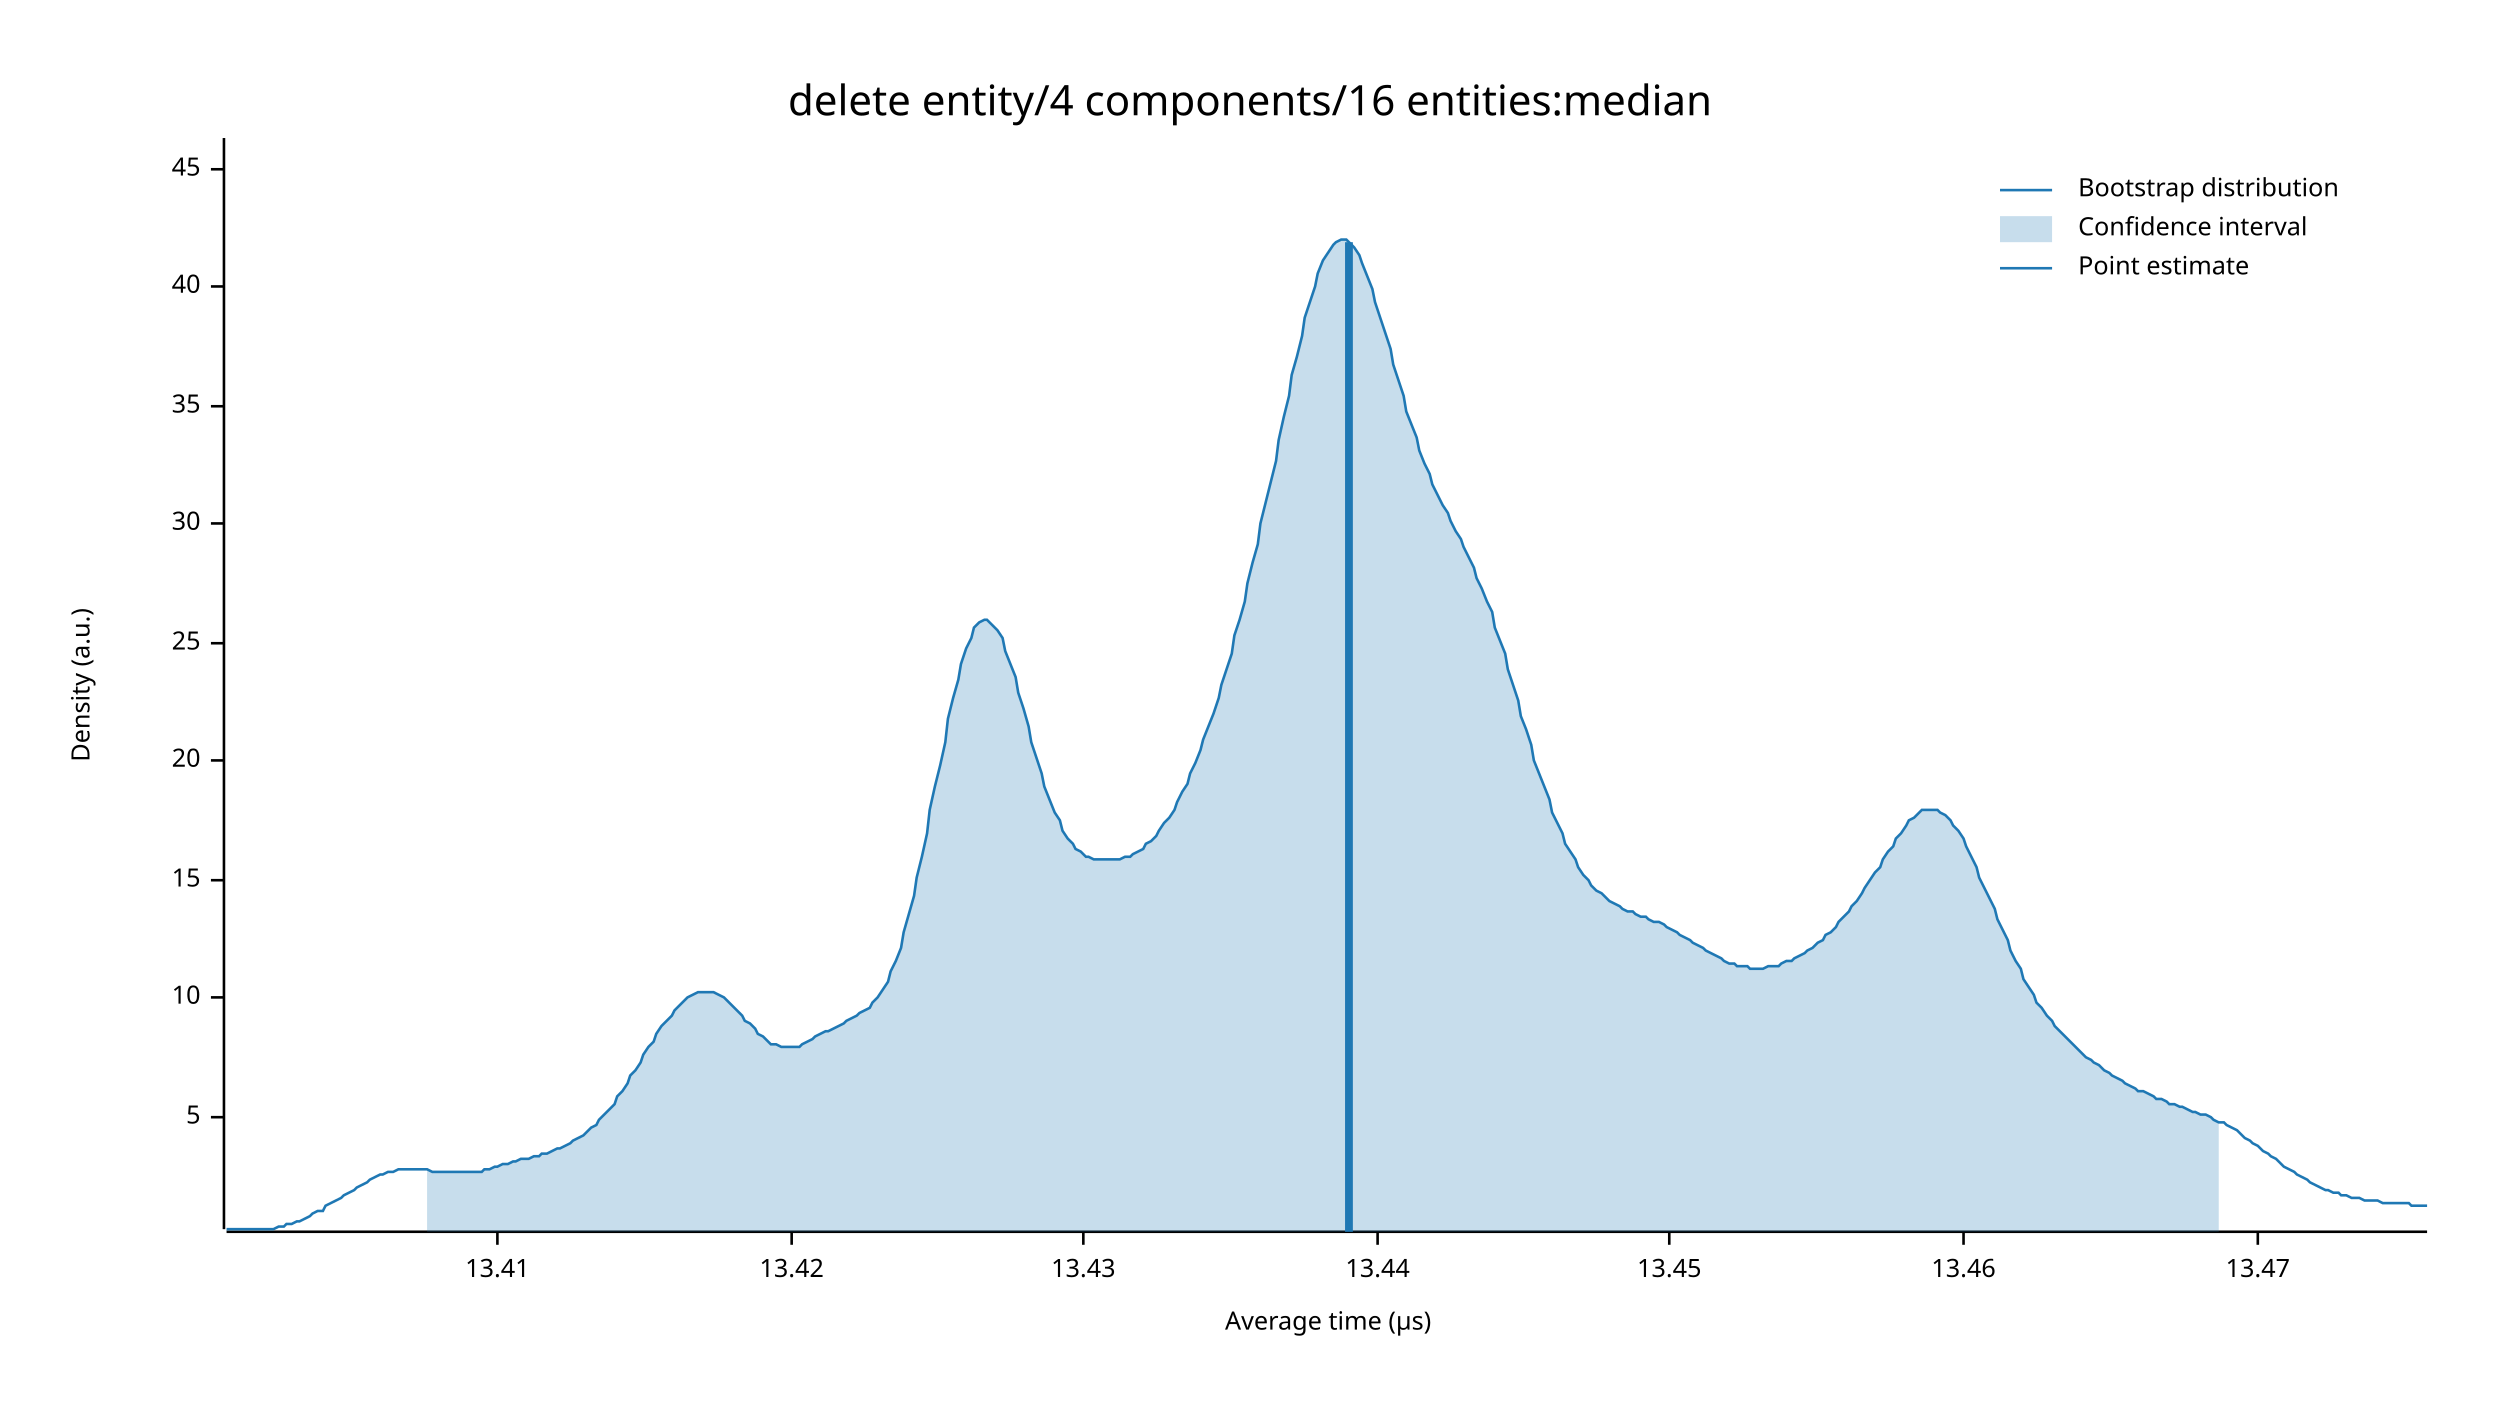
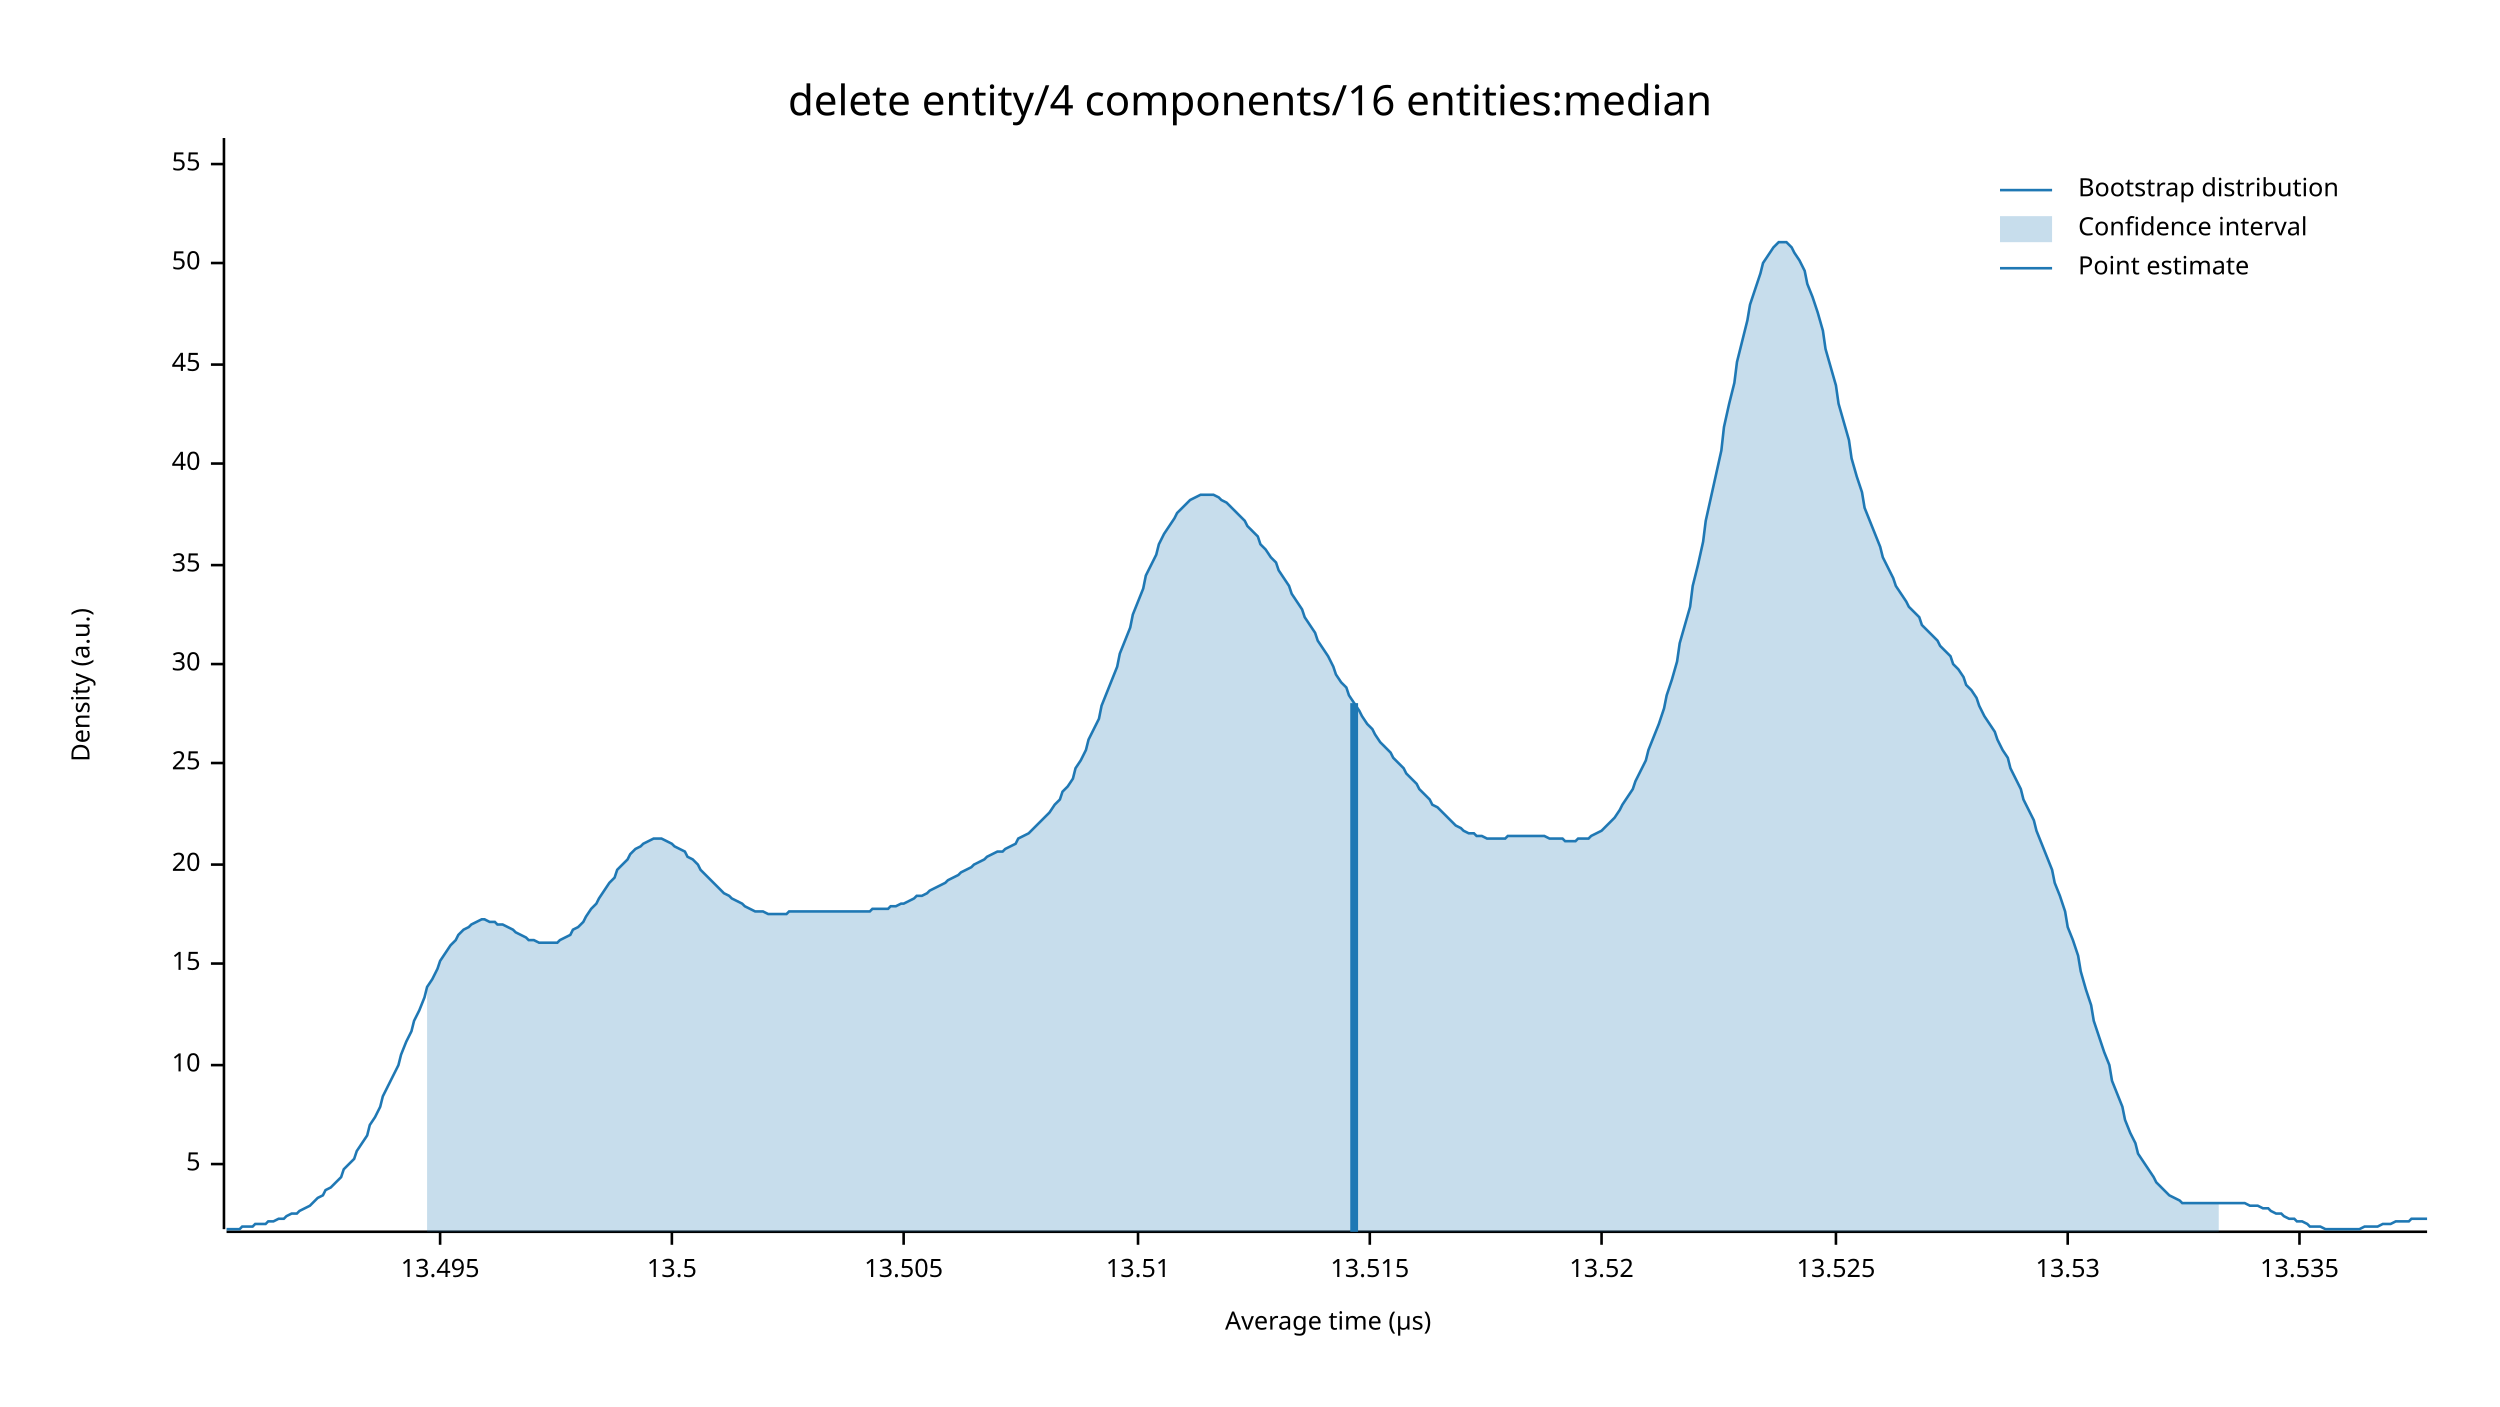
<svg xmlns="http://www.w3.org/2000/svg" width="960" height="540" viewBox="0 0 960 540">
  <text x="480" y="32" dy="0.76em" text-anchor="middle" font-family="sans-serif" font-size="16.129" opacity="1" fill="#000000">
delete entity/4 components/16 entities:median
</text>
  <text x="27" y="263" dy="0.76em" text-anchor="middle" font-family="sans-serif" font-size="9.677" opacity="1" fill="#000000" transform="rotate(270, 27, 263)">
Density (a.u.)
</text>
  <text x="510" y="513" dy="-0.5ex" text-anchor="middle" font-family="sans-serif" font-size="9.677" opacity="1" fill="#000000">
Average time (µs)
</text>
  <polyline fill="none" opacity="1" stroke="#000000" stroke-width="1" points="86,53 86,472 " />
-   <text x="77" y="429" dy="0.5ex" text-anchor="end" font-family="sans-serif" font-size="9.677" opacity="1" fill="#000000">
+   <text x="77" y="447" dy="0.5ex" text-anchor="end" font-family="sans-serif" font-size="9.677" opacity="1" fill="#000000">
5
</text>
-   <polyline fill="none" opacity="1" stroke="#000000" stroke-width="1" points="81,429 86,429 " />
-   <text x="77" y="383" dy="0.5ex" text-anchor="end" font-family="sans-serif" font-size="9.677" opacity="1" fill="#000000">
+   <polyline fill="none" opacity="1" stroke="#000000" stroke-width="1" points="81,447 86,447 " />
+   <text x="77" y="409" dy="0.5ex" text-anchor="end" font-family="sans-serif" font-size="9.677" opacity="1" fill="#000000">
10
</text>
-   <polyline fill="none" opacity="1" stroke="#000000" stroke-width="1" points="81,383 86,383 " />
-   <text x="77" y="338" dy="0.5ex" text-anchor="end" font-family="sans-serif" font-size="9.677" opacity="1" fill="#000000">
+   <polyline fill="none" opacity="1" stroke="#000000" stroke-width="1" points="81,409 86,409 " />
+   <text x="77" y="370" dy="0.5ex" text-anchor="end" font-family="sans-serif" font-size="9.677" opacity="1" fill="#000000">
15
</text>
-   <polyline fill="none" opacity="1" stroke="#000000" stroke-width="1" points="81,338 86,338 " />
-   <text x="77" y="292" dy="0.5ex" text-anchor="end" font-family="sans-serif" font-size="9.677" opacity="1" fill="#000000">
+   <polyline fill="none" opacity="1" stroke="#000000" stroke-width="1" points="81,370 86,370 " />
+   <text x="77" y="332" dy="0.5ex" text-anchor="end" font-family="sans-serif" font-size="9.677" opacity="1" fill="#000000">
20
</text>
-   <polyline fill="none" opacity="1" stroke="#000000" stroke-width="1" points="81,292 86,292 " />
-   <text x="77" y="247" dy="0.5ex" text-anchor="end" font-family="sans-serif" font-size="9.677" opacity="1" fill="#000000">
+   <polyline fill="none" opacity="1" stroke="#000000" stroke-width="1" points="81,332 86,332 " />
+   <text x="77" y="293" dy="0.5ex" text-anchor="end" font-family="sans-serif" font-size="9.677" opacity="1" fill="#000000">
25
</text>
-   <polyline fill="none" opacity="1" stroke="#000000" stroke-width="1" points="81,247 86,247 " />
-   <text x="77" y="201" dy="0.5ex" text-anchor="end" font-family="sans-serif" font-size="9.677" opacity="1" fill="#000000">
+   <polyline fill="none" opacity="1" stroke="#000000" stroke-width="1" points="81,293 86,293 " />
+   <text x="77" y="255" dy="0.5ex" text-anchor="end" font-family="sans-serif" font-size="9.677" opacity="1" fill="#000000">
30
</text>
-   <polyline fill="none" opacity="1" stroke="#000000" stroke-width="1" points="81,201 86,201 " />
-   <text x="77" y="156" dy="0.5ex" text-anchor="end" font-family="sans-serif" font-size="9.677" opacity="1" fill="#000000">
+   <polyline fill="none" opacity="1" stroke="#000000" stroke-width="1" points="81,255 86,255 " />
+   <text x="77" y="217" dy="0.5ex" text-anchor="end" font-family="sans-serif" font-size="9.677" opacity="1" fill="#000000">
35
</text>
-   <polyline fill="none" opacity="1" stroke="#000000" stroke-width="1" points="81,156 86,156 " />
-   <text x="77" y="110" dy="0.5ex" text-anchor="end" font-family="sans-serif" font-size="9.677" opacity="1" fill="#000000">
+   <polyline fill="none" opacity="1" stroke="#000000" stroke-width="1" points="81,217 86,217 " />
+   <text x="77" y="178" dy="0.5ex" text-anchor="end" font-family="sans-serif" font-size="9.677" opacity="1" fill="#000000">
40
</text>
-   <polyline fill="none" opacity="1" stroke="#000000" stroke-width="1" points="81,110 86,110 " />
-   <text x="77" y="65" dy="0.5ex" text-anchor="end" font-family="sans-serif" font-size="9.677" opacity="1" fill="#000000">
+   <polyline fill="none" opacity="1" stroke="#000000" stroke-width="1" points="81,178 86,178 " />
+   <text x="77" y="140" dy="0.5ex" text-anchor="end" font-family="sans-serif" font-size="9.677" opacity="1" fill="#000000">
45
</text>
-   <polyline fill="none" opacity="1" stroke="#000000" stroke-width="1" points="81,65 86,65 " />
+   <polyline fill="none" opacity="1" stroke="#000000" stroke-width="1" points="81,140 86,140 " />
+   <text x="77" y="101" dy="0.5ex" text-anchor="end" font-family="sans-serif" font-size="9.677" opacity="1" fill="#000000">
+ 50
+ </text>
+   <polyline fill="none" opacity="1" stroke="#000000" stroke-width="1" points="81,101 86,101 " />
+   <text x="77" y="63" dy="0.5ex" text-anchor="end" font-family="sans-serif" font-size="9.677" opacity="1" fill="#000000">
+ 55
+ </text>
+   <polyline fill="none" opacity="1" stroke="#000000" stroke-width="1" points="81,63 86,63 " />
  <polyline fill="none" opacity="1" stroke="#000000" stroke-width="1" points="87,473 932,473 " />
-   <text x="191" y="483" dy="0.76em" text-anchor="middle" font-family="sans-serif" font-size="9.677" opacity="1" fill="#000000">
- 13.41
+   <text x="169" y="483" dy="0.76em" text-anchor="middle" font-family="sans-serif" font-size="9.677" opacity="1" fill="#000000">
+ 13.495
</text>
-   <polyline fill="none" opacity="1" stroke="#000000" stroke-width="1" points="191,473 191,478 " />
-   <text x="304" y="483" dy="0.76em" text-anchor="middle" font-family="sans-serif" font-size="9.677" opacity="1" fill="#000000">
- 13.42
+   <polyline fill="none" opacity="1" stroke="#000000" stroke-width="1" points="169,473 169,478 " />
+   <text x="258" y="483" dy="0.76em" text-anchor="middle" font-family="sans-serif" font-size="9.677" opacity="1" fill="#000000">
+ 13.5
</text>
-   <polyline fill="none" opacity="1" stroke="#000000" stroke-width="1" points="304,473 304,478 " />
-   <text x="416" y="483" dy="0.76em" text-anchor="middle" font-family="sans-serif" font-size="9.677" opacity="1" fill="#000000">
- 13.43
+   <polyline fill="none" opacity="1" stroke="#000000" stroke-width="1" points="258,473 258,478 " />
+   <text x="347" y="483" dy="0.76em" text-anchor="middle" font-family="sans-serif" font-size="9.677" opacity="1" fill="#000000">
+ 13.505
</text>
-   <polyline fill="none" opacity="1" stroke="#000000" stroke-width="1" points="416,473 416,478 " />
-   <text x="529" y="483" dy="0.76em" text-anchor="middle" font-family="sans-serif" font-size="9.677" opacity="1" fill="#000000">
- 13.44
+   <polyline fill="none" opacity="1" stroke="#000000" stroke-width="1" points="347,473 347,478 " />
+   <text x="437" y="483" dy="0.76em" text-anchor="middle" font-family="sans-serif" font-size="9.677" opacity="1" fill="#000000">
+ 13.51
</text>
-   <polyline fill="none" opacity="1" stroke="#000000" stroke-width="1" points="529,473 529,478 " />
-   <text x="641" y="483" dy="0.76em" text-anchor="middle" font-family="sans-serif" font-size="9.677" opacity="1" fill="#000000">
- 13.45
+   <polyline fill="none" opacity="1" stroke="#000000" stroke-width="1" points="437,473 437,478 " />
+   <text x="526" y="483" dy="0.76em" text-anchor="middle" font-family="sans-serif" font-size="9.677" opacity="1" fill="#000000">
+ 13.515
</text>
-   <polyline fill="none" opacity="1" stroke="#000000" stroke-width="1" points="641,473 641,478 " />
-   <text x="754" y="483" dy="0.76em" text-anchor="middle" font-family="sans-serif" font-size="9.677" opacity="1" fill="#000000">
- 13.46
+   <polyline fill="none" opacity="1" stroke="#000000" stroke-width="1" points="526,473 526,478 " />
+   <text x="615" y="483" dy="0.76em" text-anchor="middle" font-family="sans-serif" font-size="9.677" opacity="1" fill="#000000">
+ 13.52
</text>
-   <polyline fill="none" opacity="1" stroke="#000000" stroke-width="1" points="754,473 754,478 " />
-   <text x="867" y="483" dy="0.76em" text-anchor="middle" font-family="sans-serif" font-size="9.677" opacity="1" fill="#000000">
- 13.47
+   <polyline fill="none" opacity="1" stroke="#000000" stroke-width="1" points="615,473 615,478 " />
+   <text x="705" y="483" dy="0.76em" text-anchor="middle" font-family="sans-serif" font-size="9.677" opacity="1" fill="#000000">
+ 13.525
</text>
-   <polyline fill="none" opacity="1" stroke="#000000" stroke-width="1" points="867,473 867,478 " />
-   <polyline fill="none" opacity="1" stroke="#1F78B4" stroke-width="1" points="87,472 88,472 90,472 92,472 93,472 95,472 97,472 98,472 100,472 102,472 103,472 105,472 107,471 109,471 110,470 112,470 114,469 115,469 117,468 119,467 120,466 122,465 124,465 125,463 127,462 129,461 131,460 132,459 134,458 136,457 137,456 139,455 141,454 142,453 144,452 146,451 147,451 149,450 151,450 153,449 154,449 156,449 158,449 159,449 161,449 163,449 164,449 166,450 168,450 169,450 171,450 173,450 175,450 176,450 178,450 180,450 181,450 183,450 185,450 186,449 188,449 190,448 191,448 193,447 195,447 197,446 198,446 200,445 202,445 203,445 205,444 207,444 208,443 210,443 212,442 214,441 215,441 217,440 219,439 220,438 222,437 224,436 225,435 227,433 229,432 230,430 232,428 234,426 236,424 237,421 239,419 241,416 242,413 244,411 246,408 247,405 249,402 251,400 252,397 254,394 256,392 258,390 259,388 261,386 263,384 264,383 266,382 268,381 269,381 271,381 273,381 274,381 276,382 278,383 280,385 281,386 283,388 285,390 286,392 288,393 290,395 291,397 293,398 295,400 296,401 298,401 300,402 302,402 303,402 305,402 307,402 308,401 310,400 312,399 313,398 315,397 317,396 318,396 320,395 322,394 324,393 325,392 327,391 329,390 330,389 332,388 334,387 335,385 337,383 339,380 341,377 342,373 344,369 346,364 347,358 349,351 351,344 352,337 354,329 356,320 357,311 359,302 361,294 363,285 364,276 366,268 368,261 369,255 371,249 373,245 374,241 376,239 378,238 379,238 381,240 383,242 385,245 386,250 388,255 390,260 391,266 393,272 395,279 396,285 398,291 400,297 401,302 403,307 405,312 407,315 408,319 410,322 412,324 413,326 415,327 417,329 418,329 420,330 422,330 423,330 425,330 427,330 429,330 430,330 432,329 434,329 435,328 437,327 439,326 440,324 442,323 444,321 445,319 447,316 449,314 451,311 452,308 454,304 456,301 457,297 459,293 461,288 462,284 464,279 466,274 468,268 469,263 471,257 473,251 474,244 476,238 478,231 479,224 481,216 483,209 484,201 486,193 488,185 490,177 491,169 493,160 495,152 496,144 498,137 500,129 501,122 503,116 505,110 506,105 508,100 510,97 512,94 513,93 515,92 517,92 518,93 520,95 522,98 523,101 525,106 527,111 528,116 530,122 532,128 534,134 535,140 537,146 539,152 540,158 542,163 544,168 545,173 547,178 549,182 550,186 552,190 554,194 556,197 557,200 559,204 561,207 562,210 564,214 566,218 567,222 569,226 571,231 573,235 574,241 576,246 578,251 579,257 581,263 583,269 584,275 586,280 588,286 589,292 591,297 593,302 595,307 596,312 598,316 600,320 601,324 603,327 605,330 606,333 608,336 610,338 611,340 613,342 615,343 617,345 618,346 620,347 622,348 623,349 625,350 627,350 628,351 630,352 632,352 633,353 635,354 637,354 639,355 640,356 642,357 644,358 645,359 647,360 649,361 650,362 652,363 654,364 655,365 657,366 659,367 661,368 662,369 664,370 666,370 667,371 669,371 671,371 672,372 674,372 676,372 677,372 679,371 681,371 683,371 684,370 686,369 688,369 689,368 691,367 693,366 694,365 696,364 698,362 700,361 701,359 703,358 705,356 706,354 708,352 710,350 711,348 713,346 715,343 716,341 718,338 720,335 722,333 723,330 725,327 727,325 728,322 730,320 732,317 733,315 735,314 737,312 738,311 740,311 742,311 744,311 745,312 747,313 749,315 750,317 752,319 754,322 755,325 757,329 759,333 760,337 762,341 764,345 766,349 767,353 769,357 771,361 772,365 774,369 776,372 777,376 779,379 781,382 782,385 784,387 786,390 788,392 789,394 791,396 793,398 794,399 796,401 798,403 799,404 801,406 803,407 804,408 806,409 808,411 810,412 811,413 813,414 815,415 816,416 818,417 820,418 821,419 823,419 825,420 827,421 828,422 830,422 832,423 833,424 835,424 837,425 838,425 840,426 842,427 843,427 845,428 847,428 849,429 850,430 852,431 854,431 855,432 857,433 859,434 860,435 862,437 864,438 865,439 867,440 869,442 871,443 872,444 874,445 876,447 877,448 879,449 881,450 882,451 884,452 886,453 887,454 889,455 891,456 893,457 894,457 896,458 898,458 899,459 901,459 903,460 904,460 906,460 908,461 909,461 911,461 913,461 915,462 916,462 918,462 920,462 921,462 923,462 925,462 926,463 928,463 930,463 932,463 " />
-   <polygon opacity="0.25" fill="#1F78B4" points="164,449 166,450 168,450 169,450 171,450 173,450 175,450 176,450 178,450 180,450 181,450 183,450 185,450 186,449 188,449 190,448 191,448 193,447 195,447 197,446 198,446 200,445 202,445 203,445 205,444 207,444 208,443 210,443 212,442 214,441 215,441 217,440 219,439 220,438 222,437 224,436 225,435 227,433 229,432 230,430 232,428 234,426 236,424 237,421 239,419 241,416 242,413 244,411 246,408 247,405 249,402 251,400 252,397 254,394 256,392 258,390 259,388 261,386 263,384 264,383 266,382 268,381 269,381 271,381 273,381 274,381 276,382 278,383 280,385 281,386 283,388 285,390 286,392 288,393 290,395 291,397 293,398 295,400 296,401 298,401 300,402 302,402 303,402 305,402 307,402 308,401 310,400 312,399 313,398 315,397 317,396 318,396 320,395 322,394 324,393 325,392 327,391 329,390 330,389 332,388 334,387 335,385 337,383 339,380 341,377 342,373 344,369 346,364 347,358 349,351 351,344 352,337 354,329 356,320 357,311 359,302 361,294 363,285 364,276 366,268 368,261 369,255 371,249 373,245 374,241 376,239 378,238 379,238 381,240 383,242 385,245 386,250 388,255 390,260 391,266 393,272 395,279 396,285 398,291 400,297 401,302 403,307 405,312 407,315 408,319 410,322 412,324 413,326 415,327 417,329 418,329 420,330 422,330 423,330 425,330 427,330 429,330 430,330 432,329 434,329 435,328 437,327 439,326 440,324 442,323 444,321 445,319 447,316 449,314 451,311 452,308 454,304 456,301 457,297 459,293 461,288 462,284 464,279 466,274 468,268 469,263 471,257 473,251 474,244 476,238 478,231 479,224 481,216 483,209 484,201 486,193 488,185 490,177 491,169 493,160 495,152 496,144 498,137 500,129 501,122 503,116 505,110 506,105 508,100 510,97 512,94 513,93 515,92 517,92 518,93 520,95 522,98 523,101 525,106 527,111 528,116 530,122 532,128 534,134 535,140 537,146 539,152 540,158 542,163 544,168 545,173 547,178 549,182 550,186 552,190 554,194 556,197 557,200 559,204 561,207 562,210 564,214 566,218 567,222 569,226 571,231 573,235 574,241 576,246 578,251 579,257 581,263 583,269 584,275 586,280 588,286 589,292 591,297 593,302 595,307 596,312 598,316 600,320 601,324 603,327 605,330 606,333 608,336 610,338 611,340 613,342 615,343 617,345 618,346 620,347 622,348 623,349 625,350 627,350 628,351 630,352 632,352 633,353 635,354 637,354 639,355 640,356 642,357 644,358 645,359 647,360 649,361 650,362 652,363 654,364 655,365 657,366 659,367 661,368 662,369 664,370 666,370 667,371 669,371 671,371 672,372 674,372 676,372 677,372 679,371 681,371 683,371 684,370 686,369 688,369 689,368 691,367 693,366 694,365 696,364 698,362 700,361 701,359 703,358 705,356 706,354 708,352 710,350 711,348 713,346 715,343 716,341 718,338 720,335 722,333 723,330 725,327 727,325 728,322 730,320 732,317 733,315 735,314 737,312 738,311 740,311 742,311 744,311 745,312 747,313 749,315 750,317 752,319 754,322 755,325 757,329 759,333 760,337 762,341 764,345 766,349 767,353 769,357 771,361 772,365 774,369 776,372 777,376 779,379 781,382 782,385 784,387 786,390 788,392 789,394 791,396 793,398 794,399 796,401 798,403 799,404 801,406 803,407 804,408 806,409 808,411 810,412 811,413 813,414 815,415 816,416 818,417 820,418 821,419 823,419 825,420 827,421 828,422 830,422 832,423 833,424 835,424 837,425 838,425 840,426 842,427 843,427 845,428 847,428 849,429 850,430 852,431 852,473 164,473 " />
-   <polyline fill="none" opacity="1" stroke="#1F78B4" stroke-width="3" points="518,473 518,93 " />
+   <polyline fill="none" opacity="1" stroke="#000000" stroke-width="1" points="705,473 705,478 " />
+   <text x="794" y="483" dy="0.76em" text-anchor="middle" font-family="sans-serif" font-size="9.677" opacity="1" fill="#000000">
+ 13.53
+ </text>
+   <polyline fill="none" opacity="1" stroke="#000000" stroke-width="1" points="794,473 794,478 " />
+   <text x="883" y="483" dy="0.76em" text-anchor="middle" font-family="sans-serif" font-size="9.677" opacity="1" fill="#000000">
+ 13.535
+ </text>
+   <polyline fill="none" opacity="1" stroke="#000000" stroke-width="1" points="883,473 883,478 " />
+   <polyline fill="none" opacity="1" stroke="#1F78B4" stroke-width="1" points="87,472 88,472 90,472 92,472 93,471 95,471 97,471 98,470 100,470 102,470 103,469 105,469 107,468 109,468 110,467 112,466 114,466 115,465 117,464 119,463 120,462 122,460 124,459 125,457 127,456 129,454 131,452 132,449 134,447 136,445 137,442 139,439 141,436 142,432 144,429 146,425 147,421 149,417 151,413 153,409 154,405 156,400 158,396 159,392 161,388 163,383 164,379 166,376 168,372 169,369 171,366 173,363 175,361 176,359 178,357 180,356 181,355 183,354 185,353 186,353 188,354 190,354 191,355 193,355 195,356 197,357 198,358 200,359 202,360 203,361 205,361 207,362 208,362 210,362 212,362 214,362 215,361 217,360 219,359 220,357 222,356 224,354 225,352 227,349 229,347 230,345 232,342 234,339 236,337 237,334 239,332 241,330 242,328 244,326 246,325 247,324 249,323 251,322 252,322 254,322 256,323 258,324 259,325 261,326 263,327 264,329 266,330 268,332 269,334 271,336 273,338 274,339 276,341 278,343 280,344 281,345 283,346 285,347 286,348 288,349 290,350 291,350 293,350 295,351 296,351 298,351 300,351 302,351 303,350 305,350 307,350 308,350 310,350 312,350 313,350 315,350 317,350 318,350 320,350 322,350 324,350 325,350 327,350 329,350 330,350 332,350 334,350 335,349 337,349 339,349 341,349 342,348 344,348 346,347 347,347 349,346 351,345 352,344 354,344 356,343 357,342 359,341 361,340 363,339 364,338 366,337 368,336 369,335 371,334 373,333 374,332 376,331 378,330 379,329 381,328 383,327 385,327 386,326 388,325 390,324 391,322 393,321 395,320 396,319 398,317 400,315 401,314 403,312 405,309 407,307 408,304 410,302 412,299 413,295 415,292 417,288 418,284 420,280 422,276 423,271 425,266 427,261 429,256 430,251 432,246 434,241 435,236 437,231 439,226 440,221 442,217 444,213 445,209 447,205 449,202 451,199 452,197 454,195 456,193 457,192 459,191 461,190 462,190 464,190 466,190 468,191 469,192 471,193 473,195 474,196 476,198 478,200 479,202 481,204 483,206 484,209 486,211 488,214 490,216 491,219 493,222 495,225 496,228 498,231 500,234 501,237 503,240 505,243 506,246 508,249 510,252 512,256 513,259 515,262 517,264 518,267 520,270 522,273 523,275 525,278 527,280 528,282 530,285 532,287 534,289 535,291 537,293 539,295 540,297 542,299 544,301 545,303 547,305 549,307 550,309 552,310 554,312 556,314 557,315 559,317 561,318 562,319 564,320 566,320 567,321 569,321 571,322 573,322 574,322 576,322 578,322 579,321 581,321 583,321 584,321 586,321 588,321 589,321 591,321 593,321 595,322 596,322 598,322 600,322 601,323 603,323 605,323 606,322 608,322 610,322 611,321 613,320 615,319 617,317 618,316 620,314 622,311 623,309 625,306 627,303 628,300 630,296 632,292 633,288 635,283 637,278 639,272 640,267 642,261 644,254 645,247 647,240 649,233 650,225 652,217 654,208 655,200 657,191 659,182 661,173 662,164 664,155 666,147 667,139 669,131 671,123 672,117 674,111 676,105 677,101 679,98 681,95 683,93 684,93 686,93 688,95 689,97 691,100 693,104 694,109 696,114 698,120 700,127 701,134 703,141 705,148 706,155 708,162 710,169 711,176 713,183 715,189 716,195 718,200 720,205 722,210 723,214 725,218 727,222 728,225 730,228 732,231 733,233 735,235 737,237 738,240 740,242 742,244 744,246 745,248 747,250 749,252 750,255 752,257 754,260 755,263 757,265 759,268 760,271 762,275 764,278 766,281 767,284 769,288 771,291 772,295 774,299 776,303 777,307 779,311 781,315 782,319 784,324 786,329 788,334 789,339 791,344 793,350 794,356 796,361 798,367 799,373 801,380 803,386 804,392 806,398 808,404 810,409 811,415 813,420 815,425 816,430 818,435 820,439 821,443 823,446 825,449 827,452 828,454 830,456 832,458 833,459 835,460 837,461 838,462 840,462 842,462 843,462 845,462 847,462 849,462 850,462 852,462 854,462 855,462 857,462 859,462 860,462 862,462 864,463 865,463 867,463 869,464 871,464 872,465 874,466 876,466 877,467 879,468 881,468 882,469 884,469 886,470 887,471 889,471 891,471 893,472 894,472 896,472 898,472 899,472 901,472 903,472 904,472 906,472 908,471 909,471 911,471 913,471 915,470 916,470 918,470 920,469 921,469 923,469 925,469 926,468 928,468 930,468 932,468 " />
+   <polygon opacity="0.25" fill="#1F78B4" points="164,379 166,376 168,372 169,369 171,366 173,363 175,361 176,359 178,357 180,356 181,355 183,354 185,353 186,353 188,354 190,354 191,355 193,355 195,356 197,357 198,358 200,359 202,360 203,361 205,361 207,362 208,362 210,362 212,362 214,362 215,361 217,360 219,359 220,357 222,356 224,354 225,352 227,349 229,347 230,345 232,342 234,339 236,337 237,334 239,332 241,330 242,328 244,326 246,325 247,324 249,323 251,322 252,322 254,322 256,323 258,324 259,325 261,326 263,327 264,329 266,330 268,332 269,334 271,336 273,338 274,339 276,341 278,343 280,344 281,345 283,346 285,347 286,348 288,349 290,350 291,350 293,350 295,351 296,351 298,351 300,351 302,351 303,350 305,350 307,350 308,350 310,350 312,350 313,350 315,350 317,350 318,350 320,350 322,350 324,350 325,350 327,350 329,350 330,350 332,350 334,350 335,349 337,349 339,349 341,349 342,348 344,348 346,347 347,347 349,346 351,345 352,344 354,344 356,343 357,342 359,341 361,340 363,339 364,338 366,337 368,336 369,335 371,334 373,333 374,332 376,331 378,330 379,329 381,328 383,327 385,327 386,326 388,325 390,324 391,322 393,321 395,320 396,319 398,317 400,315 401,314 403,312 405,309 407,307 408,304 410,302 412,299 413,295 415,292 417,288 418,284 420,280 422,276 423,271 425,266 427,261 429,256 430,251 432,246 434,241 435,236 437,231 439,226 440,221 442,217 444,213 445,209 447,205 449,202 451,199 452,197 454,195 456,193 457,192 459,191 461,190 462,190 464,190 466,190 468,191 469,192 471,193 473,195 474,196 476,198 478,200 479,202 481,204 483,206 484,209 486,211 488,214 490,216 491,219 493,222 495,225 496,228 498,231 500,234 501,237 503,240 505,243 506,246 508,249 510,252 512,256 513,259 515,262 517,264 518,267 520,270 522,273 523,275 525,278 527,280 528,282 530,285 532,287 534,289 535,291 537,293 539,295 540,297 542,299 544,301 545,303 547,305 549,307 550,309 552,310 554,312 556,314 557,315 559,317 561,318 562,319 564,320 566,320 567,321 569,321 571,322 573,322 574,322 576,322 578,322 579,321 581,321 583,321 584,321 586,321 588,321 589,321 591,321 593,321 595,322 596,322 598,322 600,322 601,323 603,323 605,323 606,322 608,322 610,322 611,321 613,320 615,319 617,317 618,316 620,314 622,311 623,309 625,306 627,303 628,300 630,296 632,292 633,288 635,283 637,278 639,272 640,267 642,261 644,254 645,247 647,240 649,233 650,225 652,217 654,208 655,200 657,191 659,182 661,173 662,164 664,155 666,147 667,139 669,131 671,123 672,117 674,111 676,105 677,101 679,98 681,95 683,93 684,93 686,93 688,95 689,97 691,100 693,104 694,109 696,114 698,120 700,127 701,134 703,141 705,148 706,155 708,162 710,169 711,176 713,183 715,189 716,195 718,200 720,205 722,210 723,214 725,218 727,222 728,225 730,228 732,231 733,233 735,235 737,237 738,240 740,242 742,244 744,246 745,248 747,250 749,252 750,255 752,257 754,260 755,263 757,265 759,268 760,271 762,275 764,278 766,281 767,284 769,288 771,291 772,295 774,299 776,303 777,307 779,311 781,315 782,319 784,324 786,329 788,334 789,339 791,344 793,350 794,356 796,361 798,367 799,373 801,380 803,386 804,392 806,398 808,404 810,409 811,415 813,420 815,425 816,430 818,435 820,439 821,443 823,446 825,449 827,452 828,454 830,456 832,458 833,459 835,460 837,461 838,462 840,462 842,462 843,462 845,462 847,462 849,462 850,462 852,462 852,473 164,473 " />
+   <polyline fill="none" opacity="1" stroke="#1F78B4" stroke-width="3" points="520,473 520,270 " />
  <text x="798" y="68" dy="0.76em" text-anchor="start" font-family="sans-serif" font-size="9.677" opacity="1" fill="#000000">
Bootstrap distribution
</text>
  <text x="798" y="83" dy="0.76em" text-anchor="start" font-family="sans-serif" font-size="9.677" opacity="1" fill="#000000">
Confidence interval
</text>
  <text x="798" y="98" dy="0.76em" text-anchor="start" font-family="sans-serif" font-size="9.677" opacity="1" fill="#000000">
Point estimate
</text>
  <polyline fill="none" opacity="1" stroke="#1F78B4" stroke-width="1" points="768,73 788,73 " />
  <rect x="768" y="83" width="20" height="10" opacity="0.25" fill="#1F78B4" stroke="none" />
  <polyline fill="none" opacity="1" stroke="#1F78B4" stroke-width="1" points="768,103 788,103 " />
</svg>
